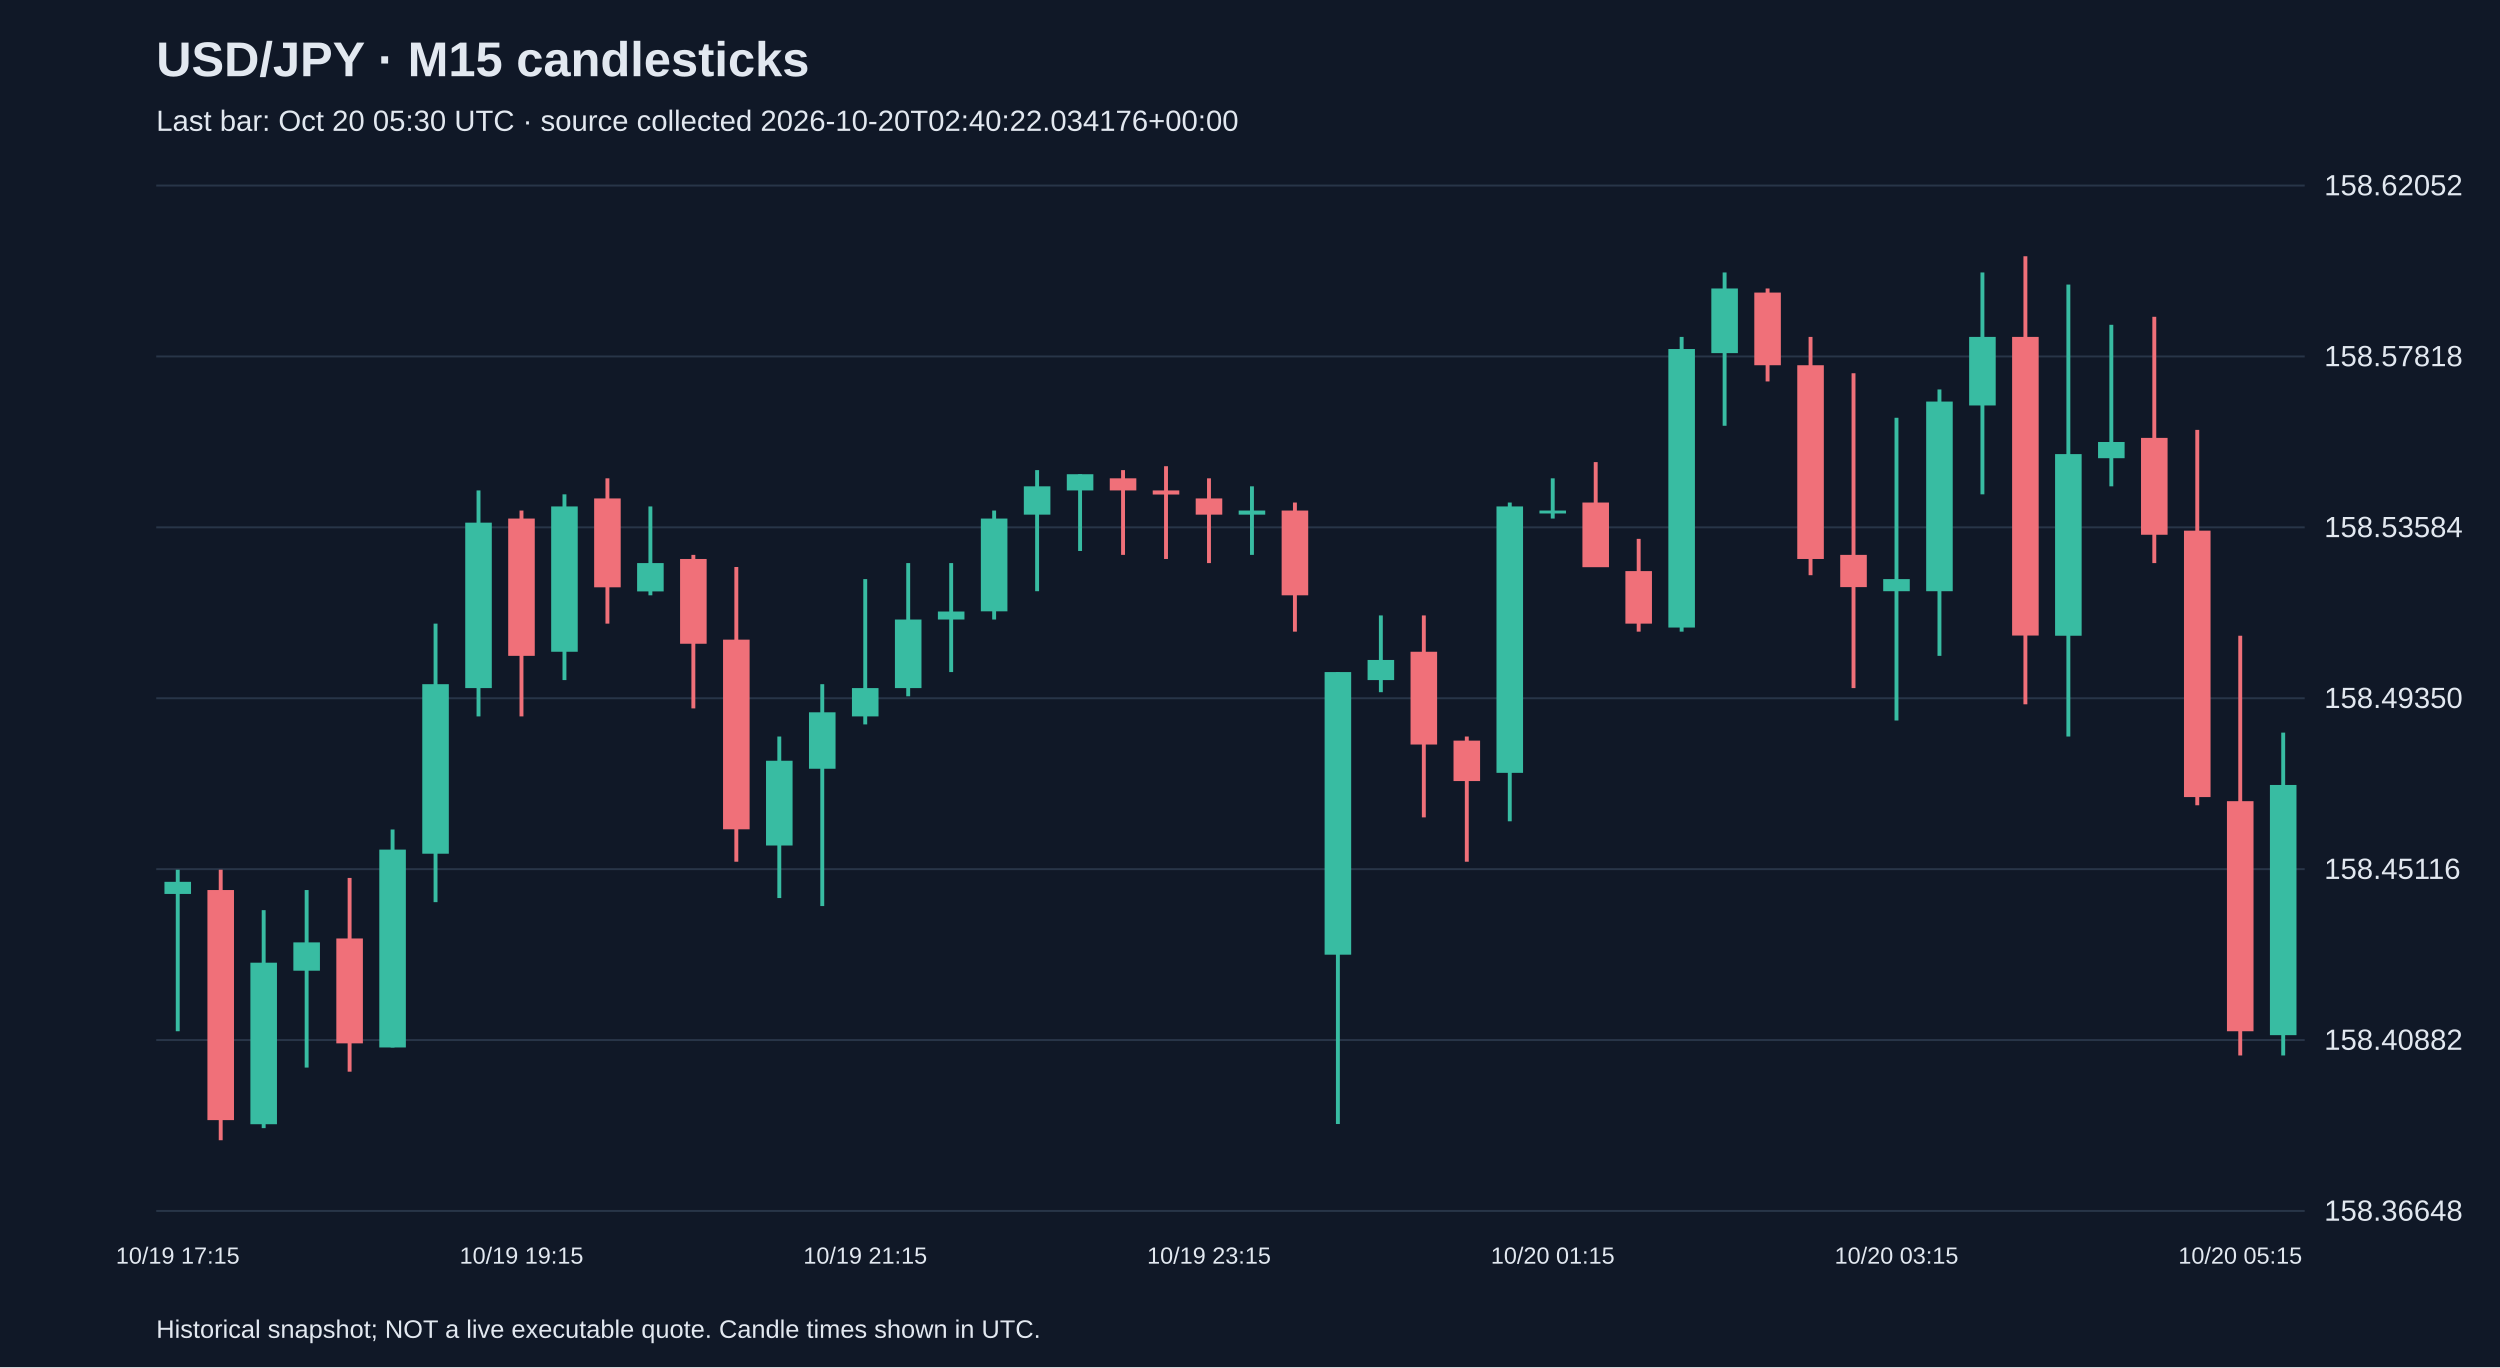
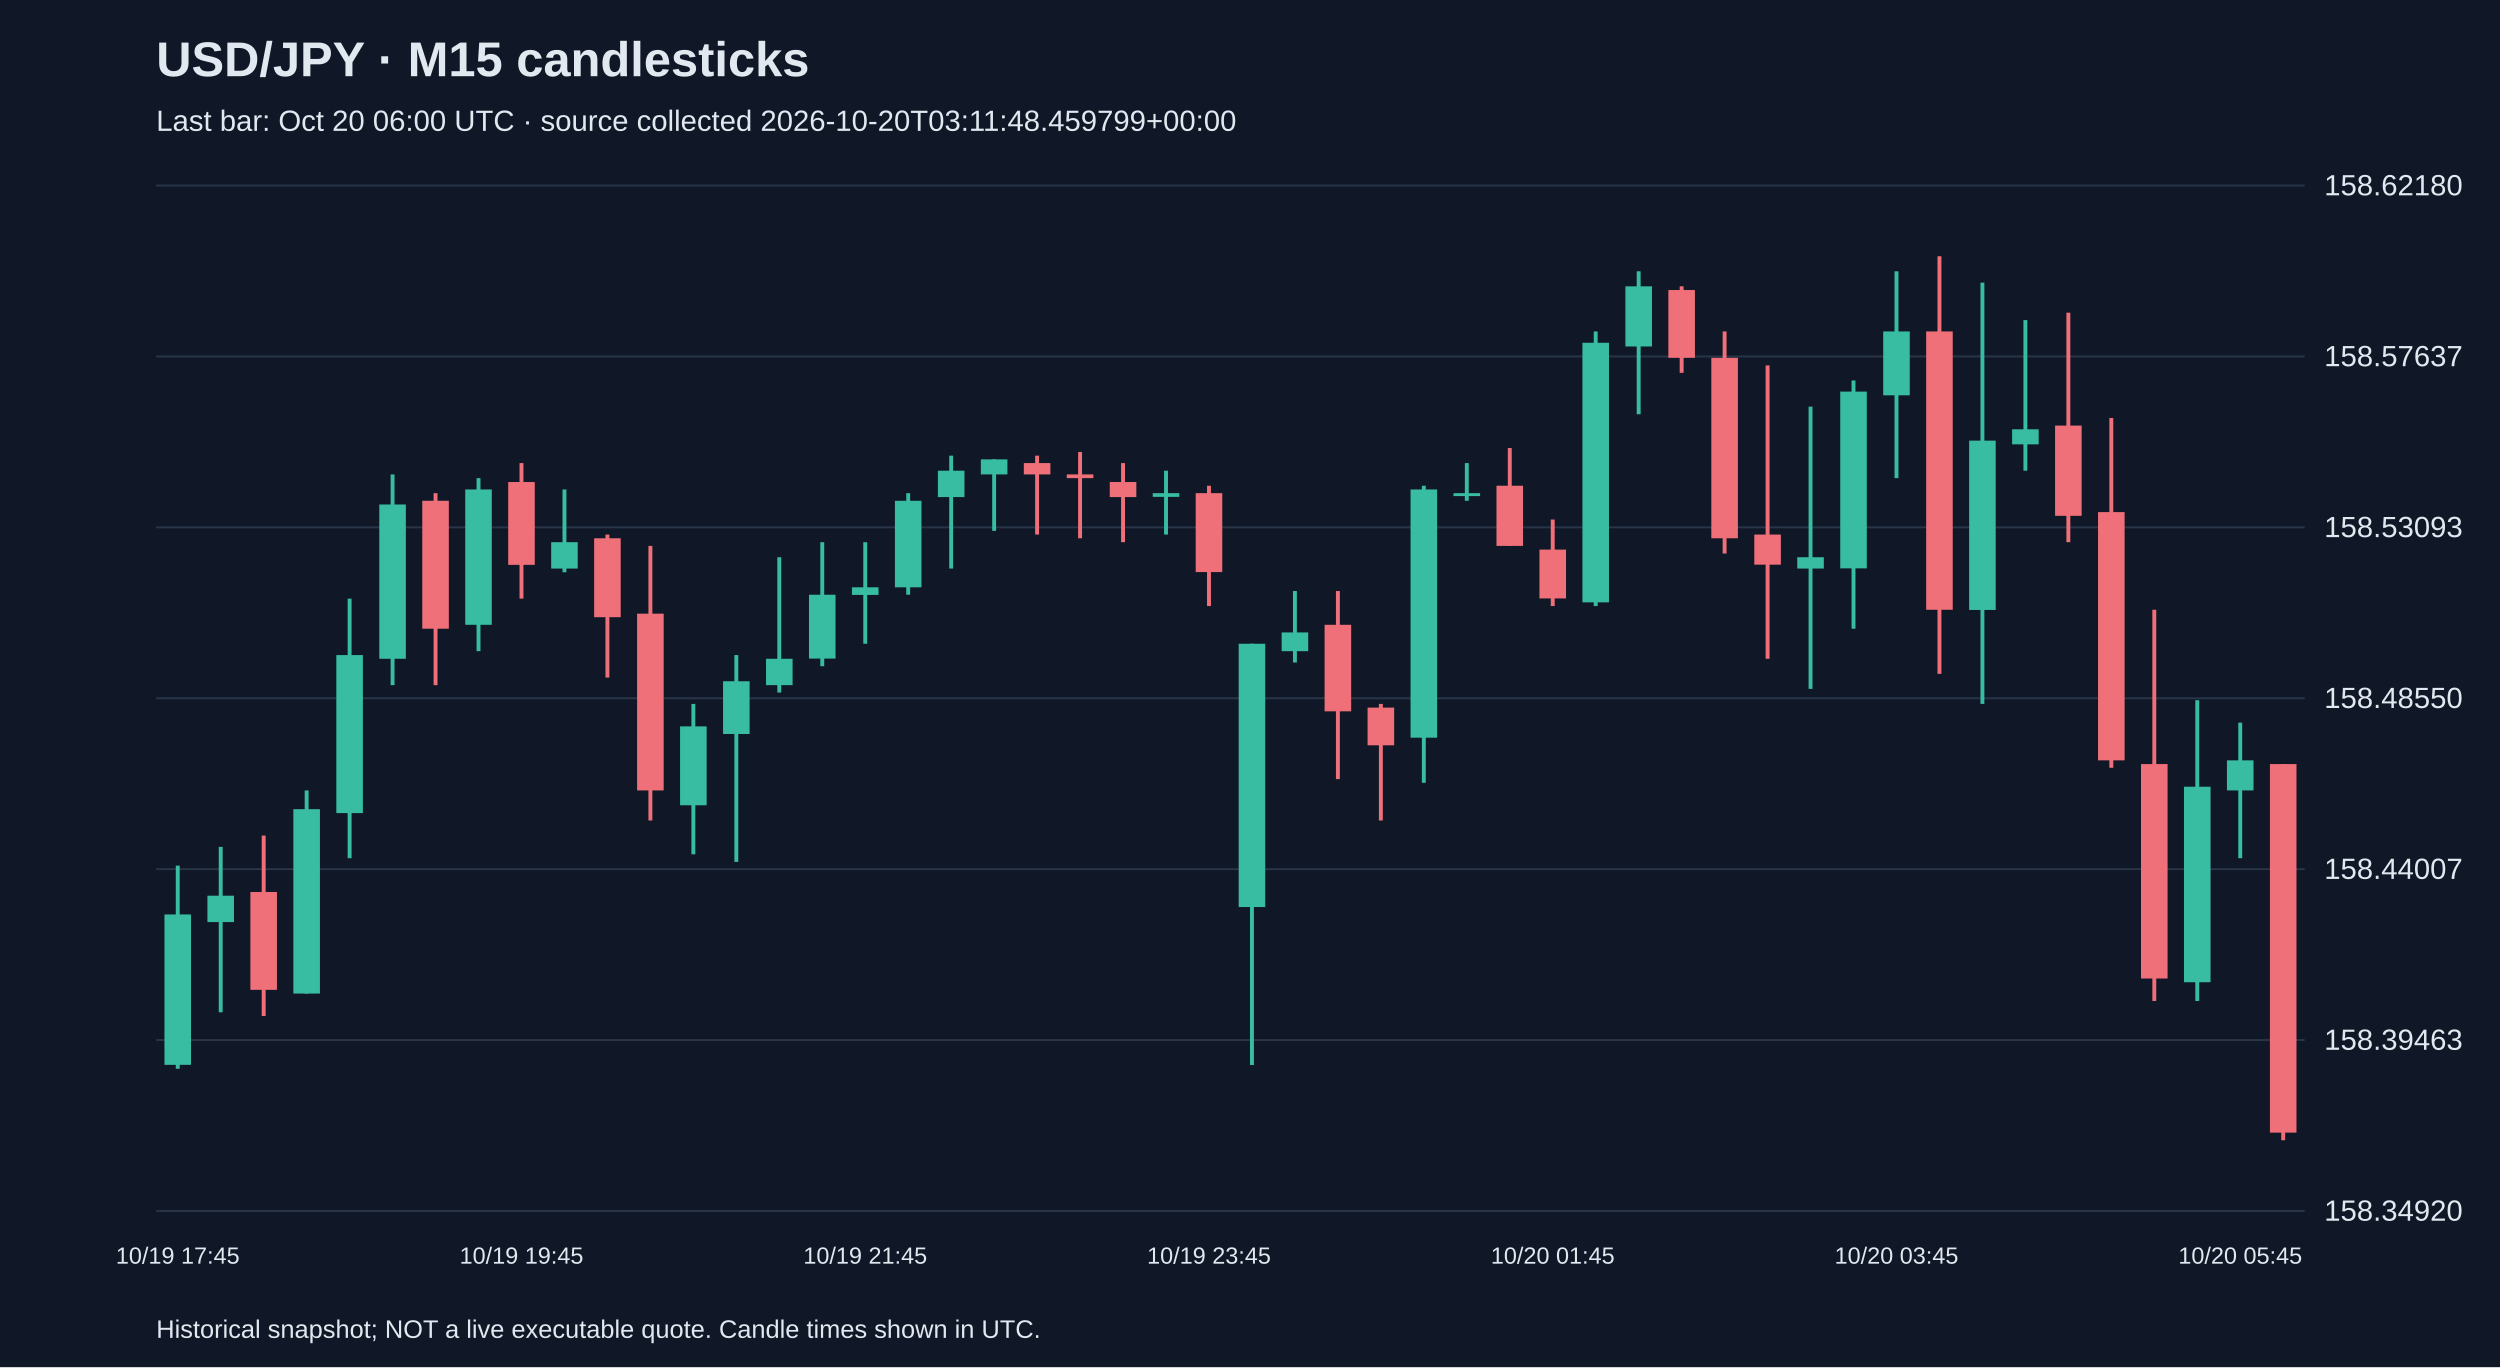
<svg xmlns="http://www.w3.org/2000/svg" viewBox="0 0 1280 700">
  <rect width="100%" height="100%" fill="#101827" />
  <style>text{font-family:Arial,sans-serif;fill:#e2e8f0}</style>
  <text x="80" y="39" font-size="25" font-weight="bold">USD/JPY · M15 candlesticks</text>
-   <text x="80" y="67" font-size="15" fill="#a6b1c5">Last bar: Oct 20 05:30 UTC · source collected 2026-10-20T02:40:22.034176+00:00</text>
+   <text x="80" y="67" font-size="15" fill="#a6b1c5">Last bar: Oct 20 06:00 UTC · source collected 2026-10-20T03:11:48.459799+00:00</text>
  <line x1="80" y1="620.0" x2="1180" y2="620.0" stroke="#283548" />
-   <text x="1190" y="625.0" font-size="15">158.36648</text>
+   <text x="1190" y="625.0" font-size="15">158.34920</text>
  <line x1="80" y1="532.5" x2="1180" y2="532.5" stroke="#283548" />
-   <text x="1190" y="537.5" font-size="15">158.40882</text>
+   <text x="1190" y="537.5" font-size="15">158.39463</text>
  <line x1="80" y1="445.0" x2="1180" y2="445.0" stroke="#283548" />
-   <text x="1190" y="450.0" font-size="15">158.45116</text>
+   <text x="1190" y="450.0" font-size="15">158.44007</text>
  <line x1="80" y1="357.5" x2="1180" y2="357.5" stroke="#283548" />
-   <text x="1190" y="362.5" font-size="15">158.49350</text>
+   <text x="1190" y="362.5" font-size="15">158.48550</text>
  <line x1="80" y1="270.0" x2="1180" y2="270.0" stroke="#283548" />
-   <text x="1190" y="275.0" font-size="15">158.53584</text>
+   <text x="1190" y="275.0" font-size="15">158.53093</text>
  <line x1="80" y1="182.5" x2="1180" y2="182.5" stroke="#283548" />
-   <text x="1190" y="187.5" font-size="15">158.57818</text>
+   <text x="1190" y="187.5" font-size="15">158.57637</text>
  <line x1="80" y1="95.0" x2="1180" y2="95.0" stroke="#283548" />
-   <text x="1190" y="100.0" font-size="15">158.62052</text>
-   <line x1="91.0" y1="445.3" x2="91.0" y2="528.0" stroke="#38bca2" stroke-width="2" />
-   <rect x="84.2" y="451.5" width="13.6" height="6.2" fill="#38bca2" />
-   <text x="91.0" y="647" text-anchor="middle" font-size="12">10/19 17:15</text>
-   <line x1="113.0" y1="445.3" x2="113.0" y2="583.8" stroke="#f07079" stroke-width="2" />
-   <rect x="106.2" y="455.7" width="13.6" height="117.8" fill="#f07079" />
-   <line x1="135.0" y1="466.0" x2="135.0" y2="577.6" stroke="#38bca2" stroke-width="2" />
-   <rect x="128.2" y="492.9" width="13.6" height="82.7" fill="#38bca2" />
-   <line x1="157.0" y1="455.7" x2="157.0" y2="546.6" stroke="#38bca2" stroke-width="2" />
-   <rect x="150.2" y="482.5" width="13.6" height="14.5" fill="#38bca2" />
-   <line x1="179.0" y1="449.5" x2="179.0" y2="548.7" stroke="#f07079" stroke-width="2" />
-   <rect x="172.2" y="480.5" width="13.6" height="53.7" fill="#f07079" />
-   <line x1="201.0" y1="424.7" x2="201.0" y2="536.3" stroke="#38bca2" stroke-width="2" />
-   <rect x="194.2" y="435.0" width="13.6" height="101.3" fill="#38bca2" />
-   <line x1="223.0" y1="319.3" x2="223.0" y2="461.9" stroke="#38bca2" stroke-width="2" />
-   <rect x="216.2" y="350.3" width="13.6" height="86.8" fill="#38bca2" />
-   <line x1="245.0" y1="251.1" x2="245.0" y2="366.8" stroke="#38bca2" stroke-width="2" />
-   <rect x="238.2" y="267.6" width="13.6" height="84.7" fill="#38bca2" />
-   <line x1="267.0" y1="261.4" x2="267.0" y2="366.8" stroke="#f07079" stroke-width="2" />
-   <rect x="260.2" y="265.5" width="13.6" height="70.3" fill="#f07079" />
-   <text x="267.0" y="647" text-anchor="middle" font-size="12">10/19 19:15</text>
-   <line x1="289.0" y1="253.1" x2="289.0" y2="348.2" stroke="#38bca2" stroke-width="2" />
-   <rect x="282.2" y="259.3" width="13.6" height="74.4" fill="#38bca2" />
-   <line x1="311.0" y1="244.9" x2="311.0" y2="319.3" stroke="#f07079" stroke-width="2" />
-   <rect x="304.2" y="255.2" width="13.6" height="45.5" fill="#f07079" />
-   <line x1="333.0" y1="259.3" x2="333.0" y2="304.8" stroke="#38bca2" stroke-width="2" />
-   <rect x="326.2" y="288.3" width="13.6" height="14.5" fill="#38bca2" />
-   <line x1="355.0" y1="284.1" x2="355.0" y2="362.7" stroke="#f07079" stroke-width="2" />
-   <rect x="348.2" y="286.2" width="13.6" height="43.4" fill="#f07079" />
-   <line x1="377.0" y1="290.3" x2="377.0" y2="441.2" stroke="#f07079" stroke-width="2" />
-   <rect x="370.2" y="327.5" width="13.6" height="97.1" fill="#f07079" />
-   <line x1="399.0" y1="377.1" x2="399.0" y2="459.8" stroke="#38bca2" stroke-width="2" />
-   <rect x="392.2" y="389.5" width="13.6" height="43.4" fill="#38bca2" />
-   <line x1="421.0" y1="350.3" x2="421.0" y2="463.9" stroke="#38bca2" stroke-width="2" />
-   <rect x="414.2" y="364.7" width="13.6" height="28.9" fill="#38bca2" />
-   <line x1="443.0" y1="296.5" x2="443.0" y2="370.9" stroke="#38bca2" stroke-width="2" />
-   <rect x="436.2" y="352.3" width="13.6" height="14.5" fill="#38bca2" />
-   <text x="443.0" y="647" text-anchor="middle" font-size="12">10/19 21:15</text>
-   <line x1="465.0" y1="288.3" x2="465.0" y2="356.5" stroke="#38bca2" stroke-width="2" />
-   <rect x="458.2" y="317.2" width="13.6" height="35.1" fill="#38bca2" />
-   <line x1="487.0" y1="288.3" x2="487.0" y2="344.1" stroke="#38bca2" stroke-width="2" />
-   <rect x="480.2" y="313.1" width="13.6" height="4.1" fill="#38bca2" />
-   <line x1="509.0" y1="261.4" x2="509.0" y2="317.2" stroke="#38bca2" stroke-width="2" />
-   <rect x="502.2" y="265.5" width="13.6" height="47.5" fill="#38bca2" />
-   <line x1="531.0" y1="240.7" x2="531.0" y2="302.7" stroke="#38bca2" stroke-width="2" />
-   <rect x="524.2" y="249.0" width="13.6" height="14.5" fill="#38bca2" />
-   <line x1="553.0" y1="242.8" x2="553.0" y2="282.1" stroke="#38bca2" stroke-width="2" />
-   <rect x="546.2" y="242.8" width="13.6" height="8.3" fill="#38bca2" />
-   <line x1="575.0" y1="240.7" x2="575.0" y2="284.1" stroke="#f07079" stroke-width="2" />
-   <rect x="568.2" y="244.9" width="13.6" height="6.2" fill="#f07079" />
-   <line x1="597.0" y1="238.7" x2="597.0" y2="286.2" stroke="#f07079" stroke-width="2" />
-   <rect x="590.2" y="251.1" width="13.6" height="2.1" fill="#f07079" />
-   <line x1="619.0" y1="244.9" x2="619.0" y2="288.3" stroke="#f07079" stroke-width="2" />
-   <rect x="612.2" y="255.2" width="13.6" height="8.3" fill="#f07079" />
-   <text x="619.0" y="647" text-anchor="middle" font-size="12">10/19 23:15</text>
-   <line x1="641.0" y1="249.0" x2="641.0" y2="284.1" stroke="#38bca2" stroke-width="2" />
-   <rect x="634.2" y="261.4" width="13.6" height="2.1" fill="#38bca2" />
-   <line x1="663.0" y1="257.3" x2="663.0" y2="323.4" stroke="#f07079" stroke-width="2" />
-   <rect x="656.2" y="261.4" width="13.6" height="43.4" fill="#f07079" />
-   <line x1="685.0" y1="344.1" x2="685.0" y2="575.5" stroke="#38bca2" stroke-width="2" />
-   <rect x="678.2" y="344.1" width="13.6" height="144.7" fill="#38bca2" />
-   <line x1="707.0" y1="315.1" x2="707.0" y2="354.4" stroke="#38bca2" stroke-width="2" />
-   <rect x="700.2" y="337.9" width="13.6" height="10.3" fill="#38bca2" />
-   <line x1="729.0" y1="315.1" x2="729.0" y2="418.5" stroke="#f07079" stroke-width="2" />
-   <rect x="722.2" y="333.7" width="13.6" height="47.5" fill="#f07079" />
-   <line x1="751.0" y1="377.1" x2="751.0" y2="441.2" stroke="#f07079" stroke-width="2" />
-   <rect x="744.2" y="379.2" width="13.6" height="20.7" fill="#f07079" />
-   <line x1="773.0" y1="257.3" x2="773.0" y2="420.5" stroke="#38bca2" stroke-width="2" />
-   <rect x="766.2" y="259.3" width="13.6" height="136.4" fill="#38bca2" />
-   <line x1="795.0" y1="244.9" x2="795.0" y2="265.5" stroke="#38bca2" stroke-width="2" />
-   <rect x="788.2" y="261.4" width="13.6" height="1.5" fill="#38bca2" />
-   <text x="795.0" y="647" text-anchor="middle" font-size="12">10/20 01:15</text>
-   <line x1="817.0" y1="236.6" x2="817.0" y2="290.3" stroke="#f07079" stroke-width="2" />
-   <rect x="810.2" y="257.3" width="13.6" height="33.1" fill="#f07079" />
-   <line x1="839.0" y1="275.9" x2="839.0" y2="323.4" stroke="#f07079" stroke-width="2" />
-   <rect x="832.2" y="292.4" width="13.6" height="26.9" fill="#f07079" />
-   <line x1="861.0" y1="172.5" x2="861.0" y2="323.4" stroke="#38bca2" stroke-width="2" />
-   <rect x="854.2" y="178.7" width="13.6" height="142.6" fill="#38bca2" />
-   <line x1="883.0" y1="139.5" x2="883.0" y2="218.0" stroke="#38bca2" stroke-width="2" />
-   <rect x="876.2" y="147.7" width="13.6" height="33.1" fill="#38bca2" />
-   <line x1="905.0" y1="147.7" x2="905.0" y2="195.3" stroke="#f07079" stroke-width="2" />
-   <rect x="898.2" y="149.8" width="13.6" height="37.2" fill="#f07079" />
-   <line x1="927.0" y1="172.5" x2="927.0" y2="294.5" stroke="#f07079" stroke-width="2" />
-   <rect x="920.2" y="187.0" width="13.6" height="99.2" fill="#f07079" />
-   <line x1="949.0" y1="191.1" x2="949.0" y2="352.3" stroke="#f07079" stroke-width="2" />
-   <rect x="942.2" y="284.1" width="13.6" height="16.5" fill="#f07079" />
-   <line x1="971.0" y1="213.9" x2="971.0" y2="368.9" stroke="#38bca2" stroke-width="2" />
-   <rect x="964.2" y="296.5" width="13.6" height="6.2" fill="#38bca2" />
-   <text x="971.0" y="647" text-anchor="middle" font-size="12">10/20 03:15</text>
-   <line x1="993.0" y1="199.4" x2="993.0" y2="335.8" stroke="#38bca2" stroke-width="2" />
-   <rect x="986.2" y="205.6" width="13.6" height="97.1" fill="#38bca2" />
-   <line x1="1015.0" y1="139.5" x2="1015.0" y2="253.1" stroke="#38bca2" stroke-width="2" />
-   <rect x="1008.2" y="172.5" width="13.6" height="35.1" fill="#38bca2" />
-   <line x1="1037.0" y1="131.2" x2="1037.0" y2="360.6" stroke="#f07079" stroke-width="2" />
-   <rect x="1030.2" y="172.5" width="13.6" height="152.9" fill="#f07079" />
-   <line x1="1059.0" y1="145.7" x2="1059.0" y2="377.1" stroke="#38bca2" stroke-width="2" />
-   <rect x="1052.2" y="232.5" width="13.6" height="93.0" fill="#38bca2" />
-   <line x1="1081.0" y1="166.3" x2="1081.0" y2="249.0" stroke="#38bca2" stroke-width="2" />
-   <rect x="1074.2" y="226.3" width="13.6" height="8.3" fill="#38bca2" />
-   <line x1="1103.0" y1="162.2" x2="1103.0" y2="288.3" stroke="#f07079" stroke-width="2" />
-   <rect x="1096.2" y="224.2" width="13.6" height="49.6" fill="#f07079" />
-   <line x1="1125.0" y1="220.1" x2="1125.0" y2="412.3" stroke="#f07079" stroke-width="2" />
-   <rect x="1118.2" y="271.7" width="13.6" height="136.4" fill="#f07079" />
-   <line x1="1147.0" y1="325.5" x2="1147.0" y2="540.4" stroke="#f07079" stroke-width="2" />
-   <rect x="1140.2" y="410.2" width="13.6" height="117.8" fill="#f07079" />
-   <text x="1147.0" y="647" text-anchor="middle" font-size="12">10/20 05:15</text>
-   <line x1="1169.0" y1="375.1" x2="1169.0" y2="540.4" stroke="#38bca2" stroke-width="2" />
-   <rect x="1162.2" y="401.9" width="13.6" height="128.1" fill="#38bca2" />
+   <text x="1190" y="100.0" font-size="15">158.62180</text>
+   <line x1="91.0" y1="443.2" x2="91.0" y2="547.2" stroke="#38bca2" stroke-width="2" />
+   <rect x="84.2" y="468.2" width="13.6" height="77.0" fill="#38bca2" />
+   <text x="91.0" y="647" text-anchor="middle" font-size="12">10/19 17:45</text>
+   <line x1="113.0" y1="433.6" x2="113.0" y2="518.3" stroke="#38bca2" stroke-width="2" />
+   <rect x="106.2" y="458.6" width="13.6" height="13.5" fill="#38bca2" />
+   <line x1="135.0" y1="427.8" x2="135.0" y2="520.2" stroke="#f07079" stroke-width="2" />
+   <rect x="128.2" y="456.7" width="13.6" height="50.1" fill="#f07079" />
+   <line x1="157.0" y1="404.7" x2="157.0" y2="508.7" stroke="#38bca2" stroke-width="2" />
+   <rect x="150.2" y="414.3" width="13.6" height="94.4" fill="#38bca2" />
+   <line x1="179.0" y1="306.5" x2="179.0" y2="439.4" stroke="#38bca2" stroke-width="2" />
+   <rect x="172.2" y="335.4" width="13.6" height="80.9" fill="#38bca2" />
+   <line x1="201.0" y1="242.9" x2="201.0" y2="350.8" stroke="#38bca2" stroke-width="2" />
+   <rect x="194.2" y="258.3" width="13.6" height="79.0" fill="#38bca2" />
+   <line x1="223.0" y1="252.5" x2="223.0" y2="350.8" stroke="#f07079" stroke-width="2" />
+   <rect x="216.2" y="256.4" width="13.6" height="65.5" fill="#f07079" />
+   <line x1="245.0" y1="244.8" x2="245.0" y2="333.4" stroke="#38bca2" stroke-width="2" />
+   <rect x="238.2" y="250.6" width="13.6" height="69.3" fill="#38bca2" />
+   <line x1="267.0" y1="237.1" x2="267.0" y2="306.5" stroke="#f07079" stroke-width="2" />
+   <rect x="260.2" y="246.8" width="13.6" height="42.4" fill="#f07079" />
+   <text x="267.0" y="647" text-anchor="middle" font-size="12">10/19 19:45</text>
+   <line x1="289.0" y1="250.6" x2="289.0" y2="293.0" stroke="#38bca2" stroke-width="2" />
+   <rect x="282.2" y="277.6" width="13.6" height="13.5" fill="#38bca2" />
+   <line x1="311.0" y1="273.7" x2="311.0" y2="346.9" stroke="#f07079" stroke-width="2" />
+   <rect x="304.2" y="275.6" width="13.6" height="40.4" fill="#f07079" />
+   <line x1="333.0" y1="279.5" x2="333.0" y2="420.1" stroke="#f07079" stroke-width="2" />
+   <rect x="326.2" y="314.2" width="13.6" height="90.5" fill="#f07079" />
+   <line x1="355.0" y1="360.4" x2="355.0" y2="437.4" stroke="#38bca2" stroke-width="2" />
+   <rect x="348.2" y="371.9" width="13.6" height="40.4" fill="#38bca2" />
+   <line x1="377.0" y1="335.4" x2="377.0" y2="441.3" stroke="#38bca2" stroke-width="2" />
+   <rect x="370.2" y="348.8" width="13.6" height="27.0" fill="#38bca2" />
+   <line x1="399.0" y1="285.3" x2="399.0" y2="354.6" stroke="#38bca2" stroke-width="2" />
+   <rect x="392.2" y="337.3" width="13.6" height="13.5" fill="#38bca2" />
+   <line x1="421.0" y1="277.6" x2="421.0" y2="341.1" stroke="#38bca2" stroke-width="2" />
+   <rect x="414.2" y="304.5" width="13.6" height="32.7" fill="#38bca2" />
+   <line x1="443.0" y1="277.6" x2="443.0" y2="329.6" stroke="#38bca2" stroke-width="2" />
+   <rect x="436.2" y="300.7" width="13.6" height="3.9" fill="#38bca2" />
+   <text x="443.0" y="647" text-anchor="middle" font-size="12">10/19 21:45</text>
+   <line x1="465.0" y1="252.5" x2="465.0" y2="304.5" stroke="#38bca2" stroke-width="2" />
+   <rect x="458.2" y="256.4" width="13.6" height="44.3" fill="#38bca2" />
+   <line x1="487.0" y1="233.3" x2="487.0" y2="291.1" stroke="#38bca2" stroke-width="2" />
+   <rect x="480.2" y="241.0" width="13.6" height="13.5" fill="#38bca2" />
+   <line x1="509.0" y1="235.2" x2="509.0" y2="271.8" stroke="#38bca2" stroke-width="2" />
+   <rect x="502.2" y="235.2" width="13.6" height="7.7" fill="#38bca2" />
+   <line x1="531.0" y1="233.3" x2="531.0" y2="273.7" stroke="#f07079" stroke-width="2" />
+   <rect x="524.2" y="237.1" width="13.6" height="5.8" fill="#f07079" />
+   <line x1="553.0" y1="231.4" x2="553.0" y2="275.6" stroke="#f07079" stroke-width="2" />
+   <rect x="546.2" y="242.9" width="13.6" height="1.9" fill="#f07079" />
+   <line x1="575.0" y1="237.1" x2="575.0" y2="277.6" stroke="#f07079" stroke-width="2" />
+   <rect x="568.2" y="246.8" width="13.6" height="7.7" fill="#f07079" />
+   <line x1="597.0" y1="241.0" x2="597.0" y2="273.7" stroke="#38bca2" stroke-width="2" />
+   <rect x="590.2" y="252.5" width="13.6" height="1.9" fill="#38bca2" />
+   <line x1="619.0" y1="248.7" x2="619.0" y2="310.3" stroke="#f07079" stroke-width="2" />
+   <rect x="612.2" y="252.5" width="13.6" height="40.4" fill="#f07079" />
+   <text x="619.0" y="647" text-anchor="middle" font-size="12">10/19 23:45</text>
+   <line x1="641.0" y1="329.6" x2="641.0" y2="545.3" stroke="#38bca2" stroke-width="2" />
+   <rect x="634.2" y="329.6" width="13.6" height="134.8" fill="#38bca2" />
+   <line x1="663.0" y1="302.6" x2="663.0" y2="339.2" stroke="#38bca2" stroke-width="2" />
+   <rect x="656.2" y="323.8" width="13.6" height="9.6" fill="#38bca2" />
+   <line x1="685.0" y1="302.6" x2="685.0" y2="398.9" stroke="#f07079" stroke-width="2" />
+   <rect x="678.2" y="319.9" width="13.6" height="44.3" fill="#f07079" />
+   <line x1="707.0" y1="360.4" x2="707.0" y2="420.1" stroke="#f07079" stroke-width="2" />
+   <rect x="700.2" y="362.3" width="13.6" height="19.3" fill="#f07079" />
+   <line x1="729.0" y1="248.7" x2="729.0" y2="400.8" stroke="#38bca2" stroke-width="2" />
+   <rect x="722.2" y="250.6" width="13.6" height="127.1" fill="#38bca2" />
+   <line x1="751.0" y1="237.1" x2="751.0" y2="256.4" stroke="#38bca2" stroke-width="2" />
+   <rect x="744.2" y="252.5" width="13.6" height="1.5" fill="#38bca2" />
+   <line x1="773.0" y1="229.4" x2="773.0" y2="279.5" stroke="#f07079" stroke-width="2" />
+   <rect x="766.2" y="248.7" width="13.6" height="30.8" fill="#f07079" />
+   <line x1="795.0" y1="266.0" x2="795.0" y2="310.3" stroke="#f07079" stroke-width="2" />
+   <rect x="788.2" y="281.4" width="13.6" height="25.0" fill="#f07079" />
+   <text x="795.0" y="647" text-anchor="middle" font-size="12">10/20 01:45</text>
+   <line x1="817.0" y1="169.7" x2="817.0" y2="310.3" stroke="#38bca2" stroke-width="2" />
+   <rect x="810.2" y="175.5" width="13.6" height="132.9" fill="#38bca2" />
+   <line x1="839.0" y1="138.9" x2="839.0" y2="212.1" stroke="#38bca2" stroke-width="2" />
+   <rect x="832.2" y="146.6" width="13.6" height="30.8" fill="#38bca2" />
+   <line x1="861.0" y1="146.6" x2="861.0" y2="190.9" stroke="#f07079" stroke-width="2" />
+   <rect x="854.2" y="148.5" width="13.6" height="34.7" fill="#f07079" />
+   <line x1="883.0" y1="169.7" x2="883.0" y2="283.4" stroke="#f07079" stroke-width="2" />
+   <rect x="876.2" y="183.2" width="13.6" height="92.4" fill="#f07079" />
+   <line x1="905.0" y1="187.1" x2="905.0" y2="337.3" stroke="#f07079" stroke-width="2" />
+   <rect x="898.2" y="273.7" width="13.6" height="15.4" fill="#f07079" />
+   <line x1="927.0" y1="208.2" x2="927.0" y2="352.7" stroke="#38bca2" stroke-width="2" />
+   <rect x="920.2" y="285.3" width="13.6" height="5.8" fill="#38bca2" />
+   <line x1="949.0" y1="194.8" x2="949.0" y2="321.9" stroke="#38bca2" stroke-width="2" />
+   <rect x="942.2" y="200.5" width="13.6" height="90.5" fill="#38bca2" />
+   <line x1="971.0" y1="138.9" x2="971.0" y2="244.8" stroke="#38bca2" stroke-width="2" />
+   <rect x="964.2" y="169.7" width="13.6" height="32.7" fill="#38bca2" />
+   <text x="971.0" y="647" text-anchor="middle" font-size="12">10/20 03:45</text>
+   <line x1="993.0" y1="131.2" x2="993.0" y2="345.0" stroke="#f07079" stroke-width="2" />
+   <rect x="986.2" y="169.7" width="13.6" height="142.5" fill="#f07079" />
+   <line x1="1015.0" y1="144.7" x2="1015.0" y2="360.4" stroke="#38bca2" stroke-width="2" />
+   <rect x="1008.2" y="225.6" width="13.6" height="86.7" fill="#38bca2" />
+   <line x1="1037.0" y1="163.9" x2="1037.0" y2="241.0" stroke="#38bca2" stroke-width="2" />
+   <rect x="1030.2" y="219.8" width="13.6" height="7.7" fill="#38bca2" />
+   <line x1="1059.0" y1="160.1" x2="1059.0" y2="277.6" stroke="#f07079" stroke-width="2" />
+   <rect x="1052.2" y="217.9" width="13.6" height="46.2" fill="#f07079" />
+   <line x1="1081.0" y1="214.0" x2="1081.0" y2="393.1" stroke="#f07079" stroke-width="2" />
+   <rect x="1074.2" y="262.2" width="13.6" height="127.1" fill="#f07079" />
+   <line x1="1103.0" y1="312.2" x2="1103.0" y2="512.5" stroke="#f07079" stroke-width="2" />
+   <rect x="1096.2" y="391.2" width="13.6" height="109.8" fill="#f07079" />
+   <line x1="1125.0" y1="358.5" x2="1125.0" y2="512.5" stroke="#38bca2" stroke-width="2" />
+   <rect x="1118.2" y="402.8" width="13.6" height="100.1" fill="#38bca2" />
+   <line x1="1147.0" y1="370.0" x2="1147.0" y2="439.4" stroke="#38bca2" stroke-width="2" />
+   <rect x="1140.2" y="389.3" width="13.6" height="15.4" fill="#38bca2" />
+   <text x="1147.0" y="647" text-anchor="middle" font-size="12">10/20 05:45</text>
+   <line x1="1169.0" y1="391.2" x2="1169.0" y2="583.8" stroke="#f07079" stroke-width="2" />
+   <rect x="1162.2" y="391.2" width="13.6" height="188.7" fill="#f07079" />
  <text x="80" y="685" font-size="13">Historical snapshot; NOT a live executable quote. Candle times shown in UTC.</text>
</svg>
